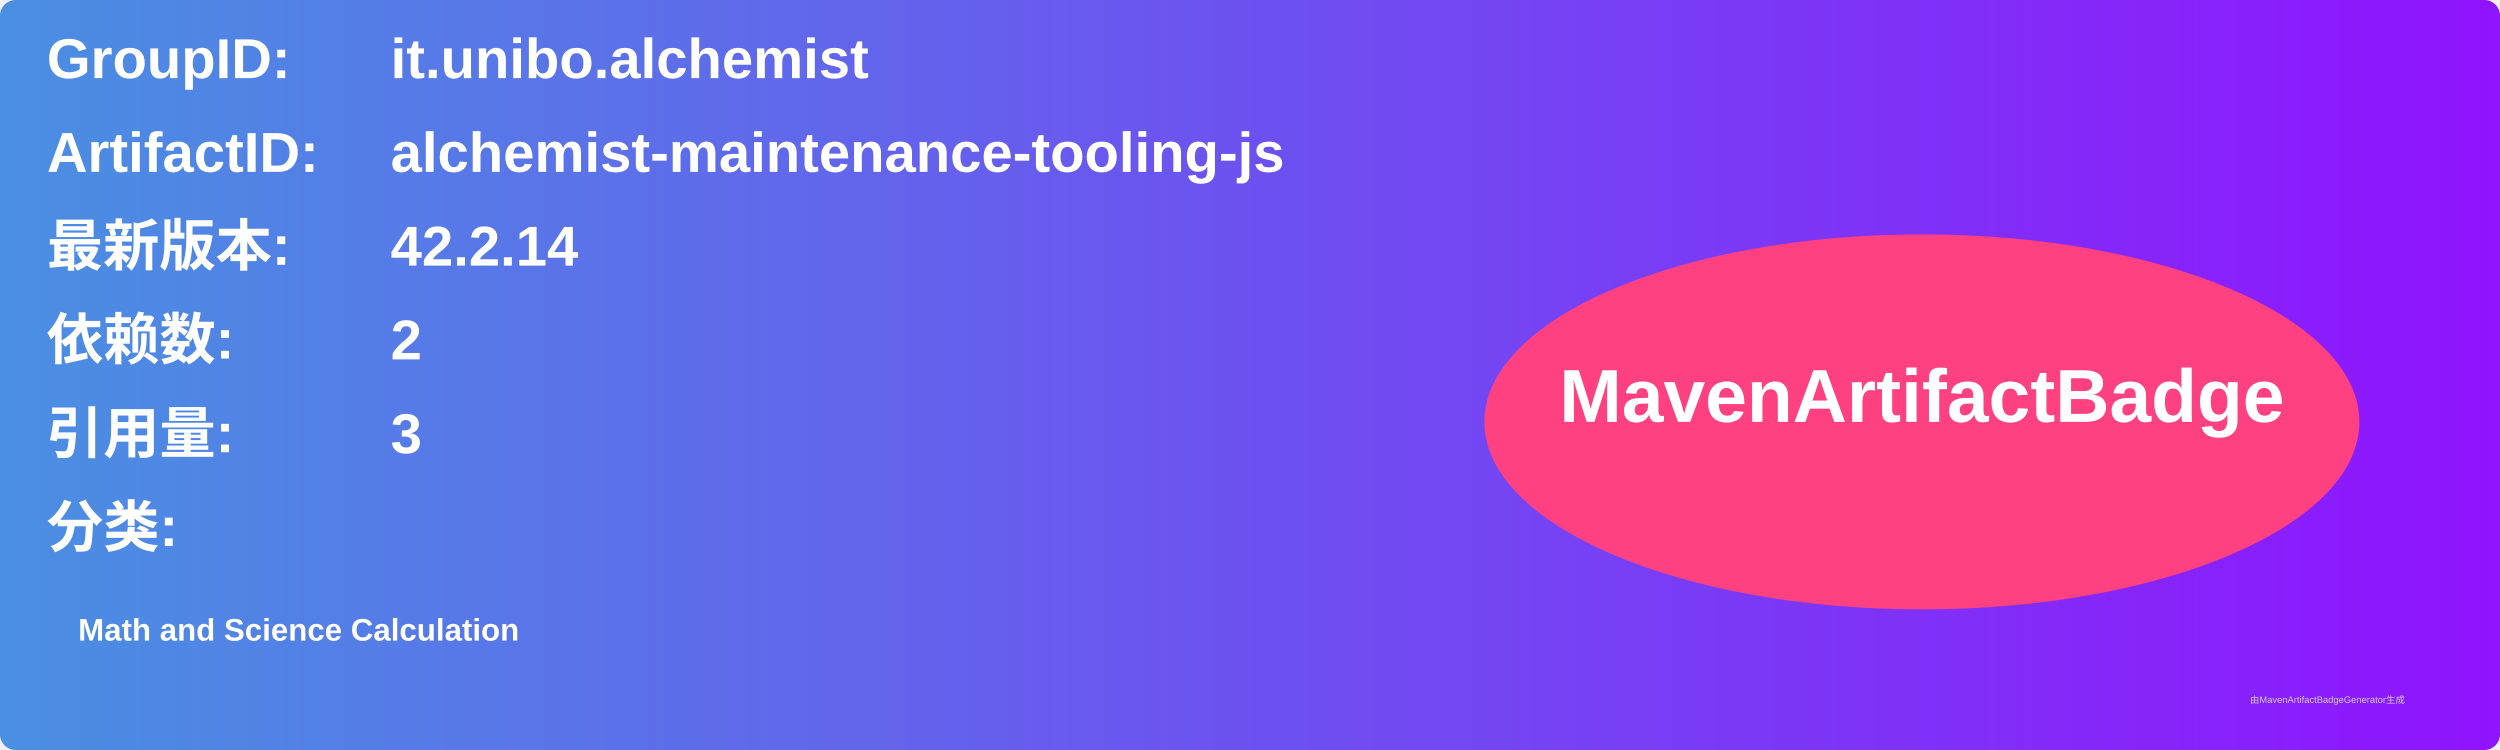
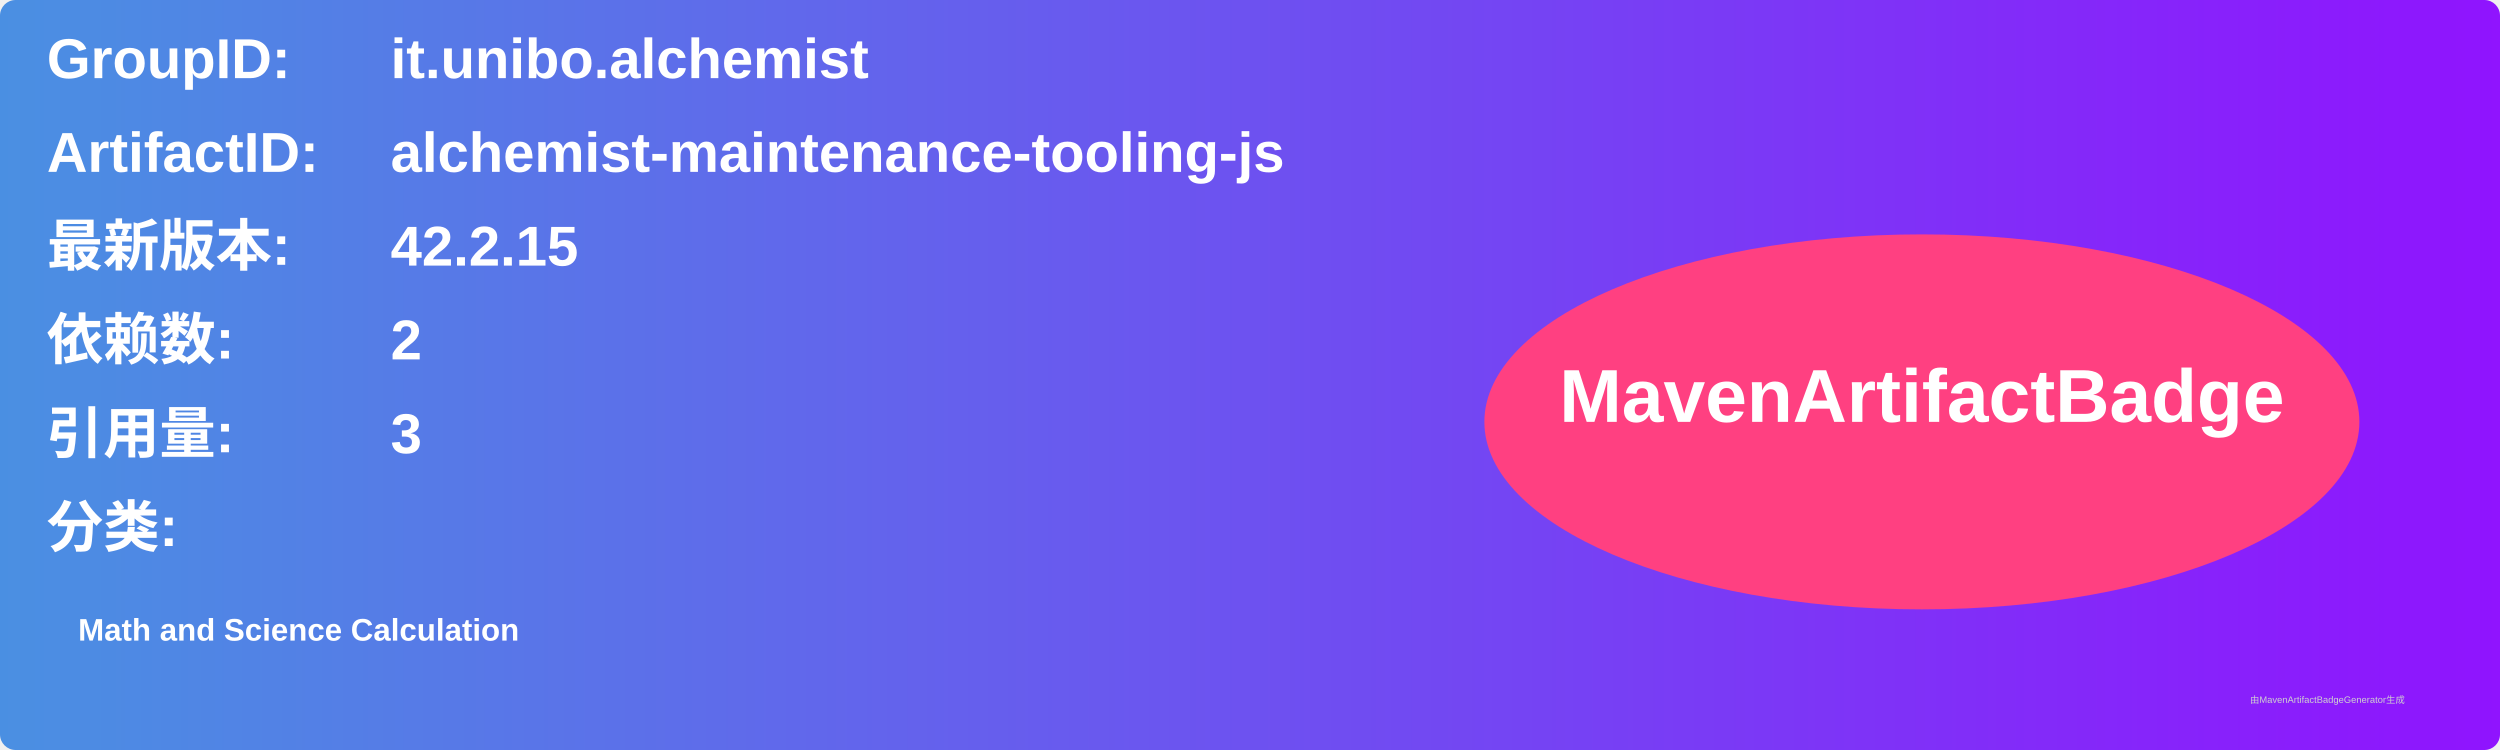
<svg xmlns="http://www.w3.org/2000/svg" width="800" height="240" viewBox="0 0 800 240">
  <linearGradient id="grad" x1="0%" y1="0%" x2="100%" y2="0%">
    <stop offset="0%" stop-color="#4a90e2" />
    <stop offset="100%" stop-color="#9013fe" />
  </linearGradient>
  <rect width="100%" height="100%" rx="5" ry="5" fill="url(#grad)" />
  <g transform="translate(15, 15)">
    <text x="0" y="10" font-family="Arial" font-size="18" fill="white" font-weight="bold" width="260">GroupID:</text>
    <text x="110" y="10" font-family="Arial" font-size="18" fill="white" font-weight="bold" width="460">it.unibo.alchemist</text>
    <text x="0" y="40" font-family="Arial" font-size="18" fill="white" font-weight="bold" width="260">ArtifactID:</text>
    <text x="110" y="40" font-family="Arial" font-size="18" fill="white" font-weight="bold" width="460">alchemist-maintenance-tooling-js</text>
    <text x="0" y="70" font-family="Arial" font-size="18" fill="white" font-weight="bold">最新版本:</text>
    <text x="110" y="70" font-family="Arial" font-size="18" fill="white" font-weight="bold">
-       <tspan font-weight="bold">42.2.14</tspan>
+       <tspan font-weight="bold">42.2.15</tspan>
    </text>
    <text x="0" y="100" font-family="Arial" font-size="18" fill="white" font-weight="bold">依赖数: </text>
    <text x="110" y="100" font-family="Arial" font-size="18" fill="white">
      <tspan font-weight="bold">2</tspan>
    </text>
    <text x="0" y="130" font-family="Arial" font-size="18" fill="white" font-weight="bold">引用量: </text>
    <text x="110" y="130" font-family="Arial" font-size="18" fill="white">
      <tspan font-weight="bold">3</tspan>
    </text>
    <text x="0" y="160" font-family="Arial" font-size="18" fill="white" font-weight="bold">分类:</text>
    <text x="10" y="190" font-family="Arial" font-size="10" fill="white">
      <tspan font-weight="bold">Math and Science Calculation</tspan>
    </text>
    <ellipse cx="600" cy="120" rx="140" ry="60" fill="#ff4081" />
    <text x="600" y="120" text-anchor="middle" font-family="Arial" font-size="24" fill="white" font-weight="bold">MavenArtifactBadge</text>
  </g>
  <text x="720" y="225" font-family="Arial" font-size="3" fill="#d0d0d0">由MavenArtifactBadgeGenerator生成</text>
</svg>
